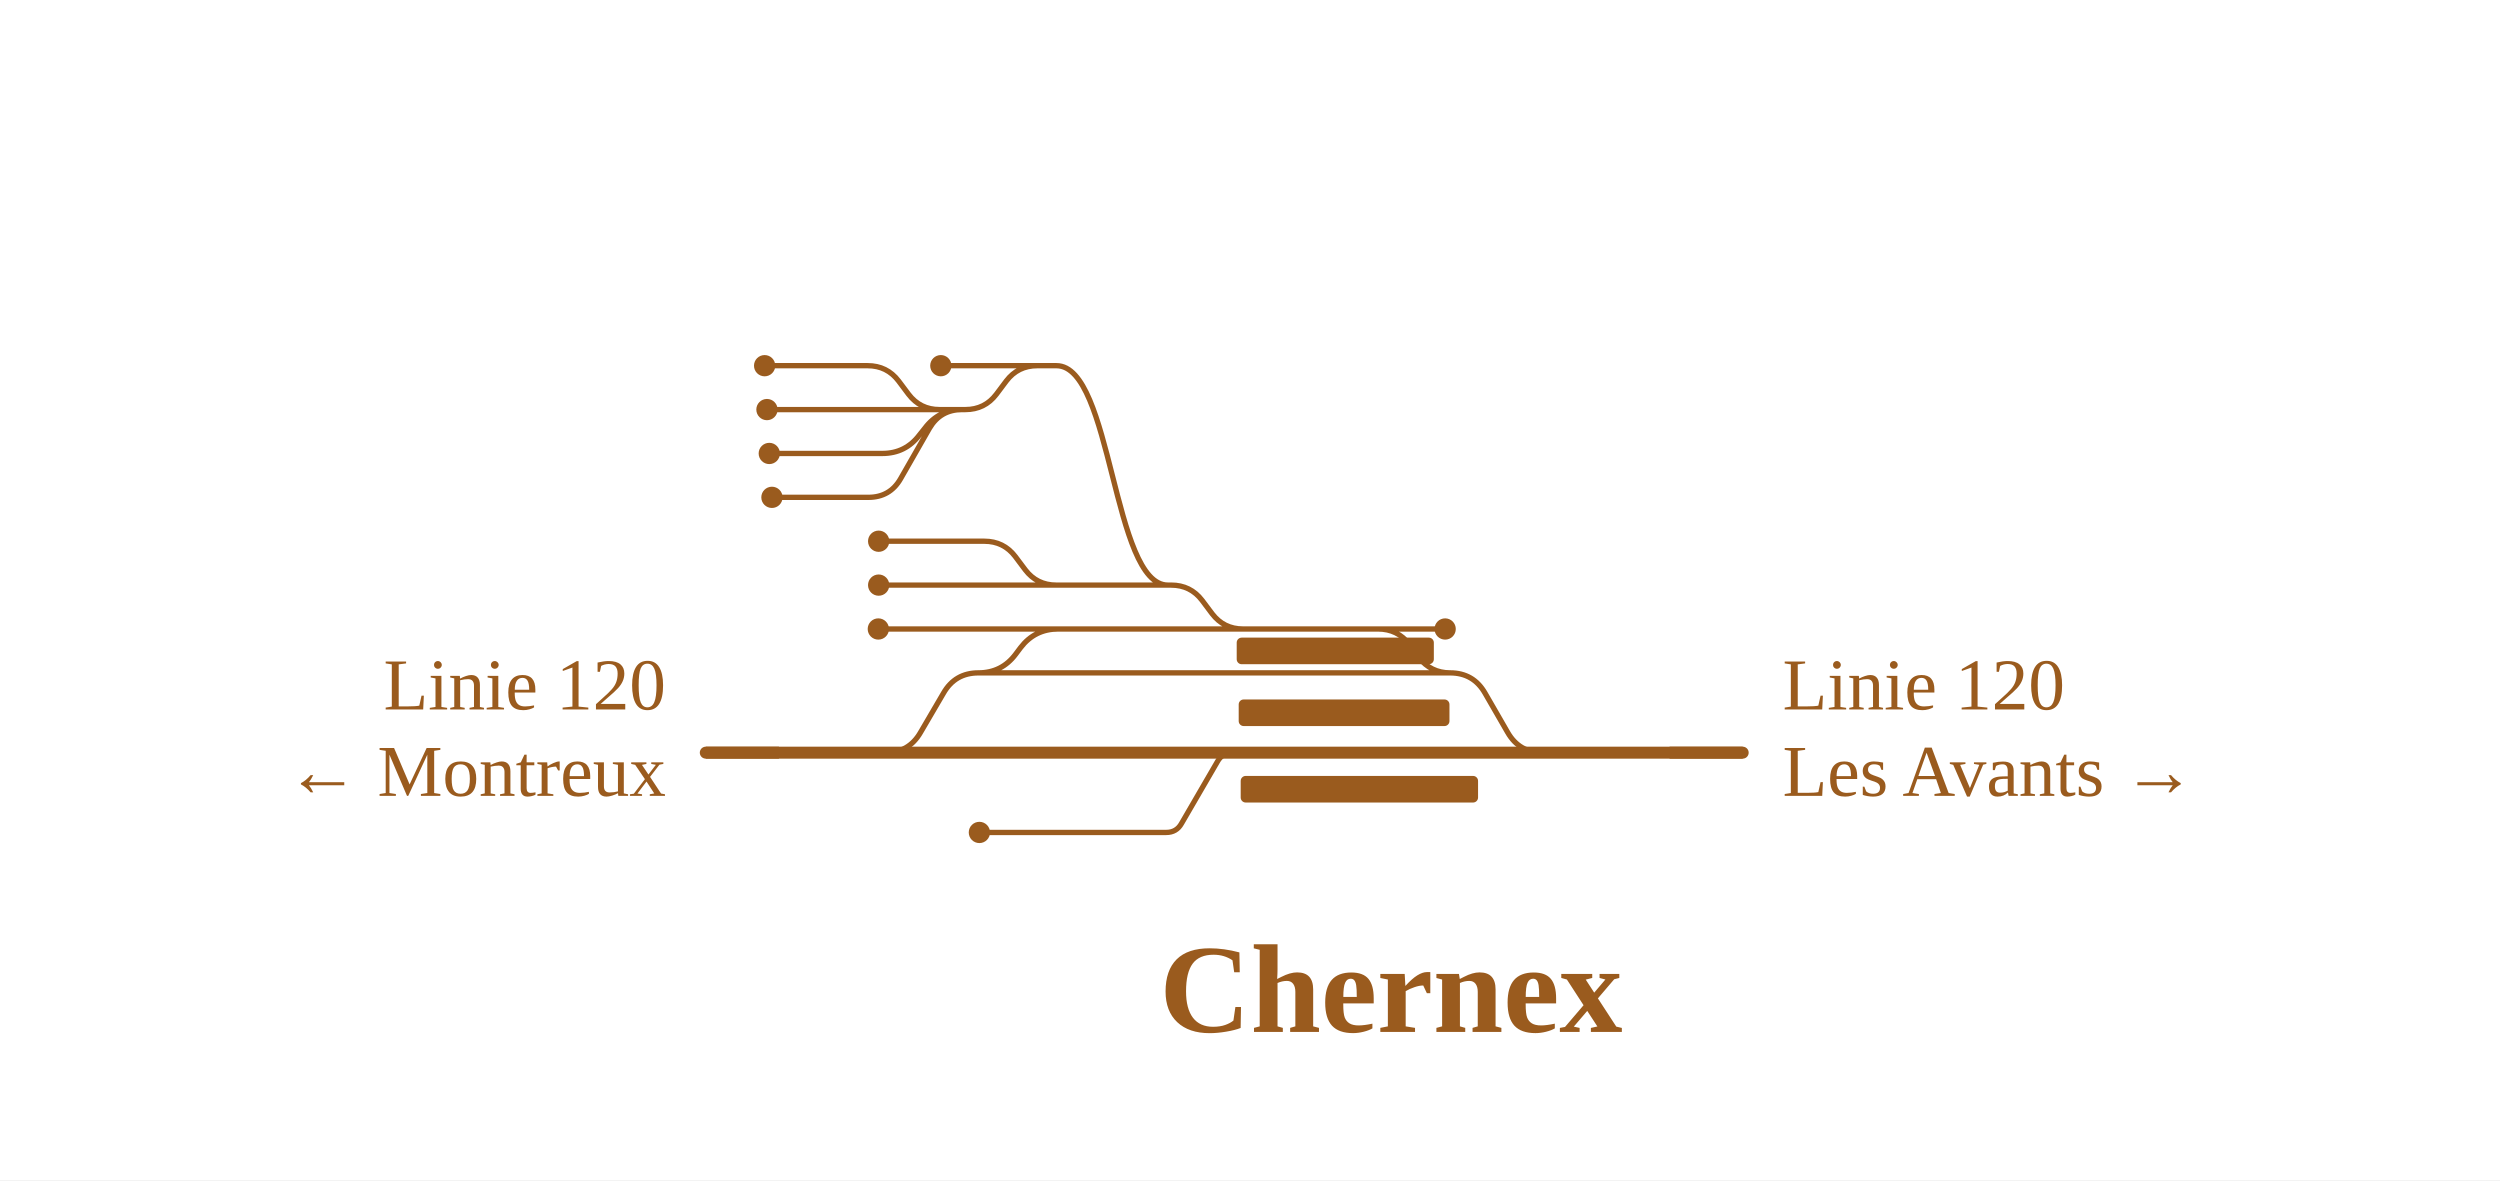
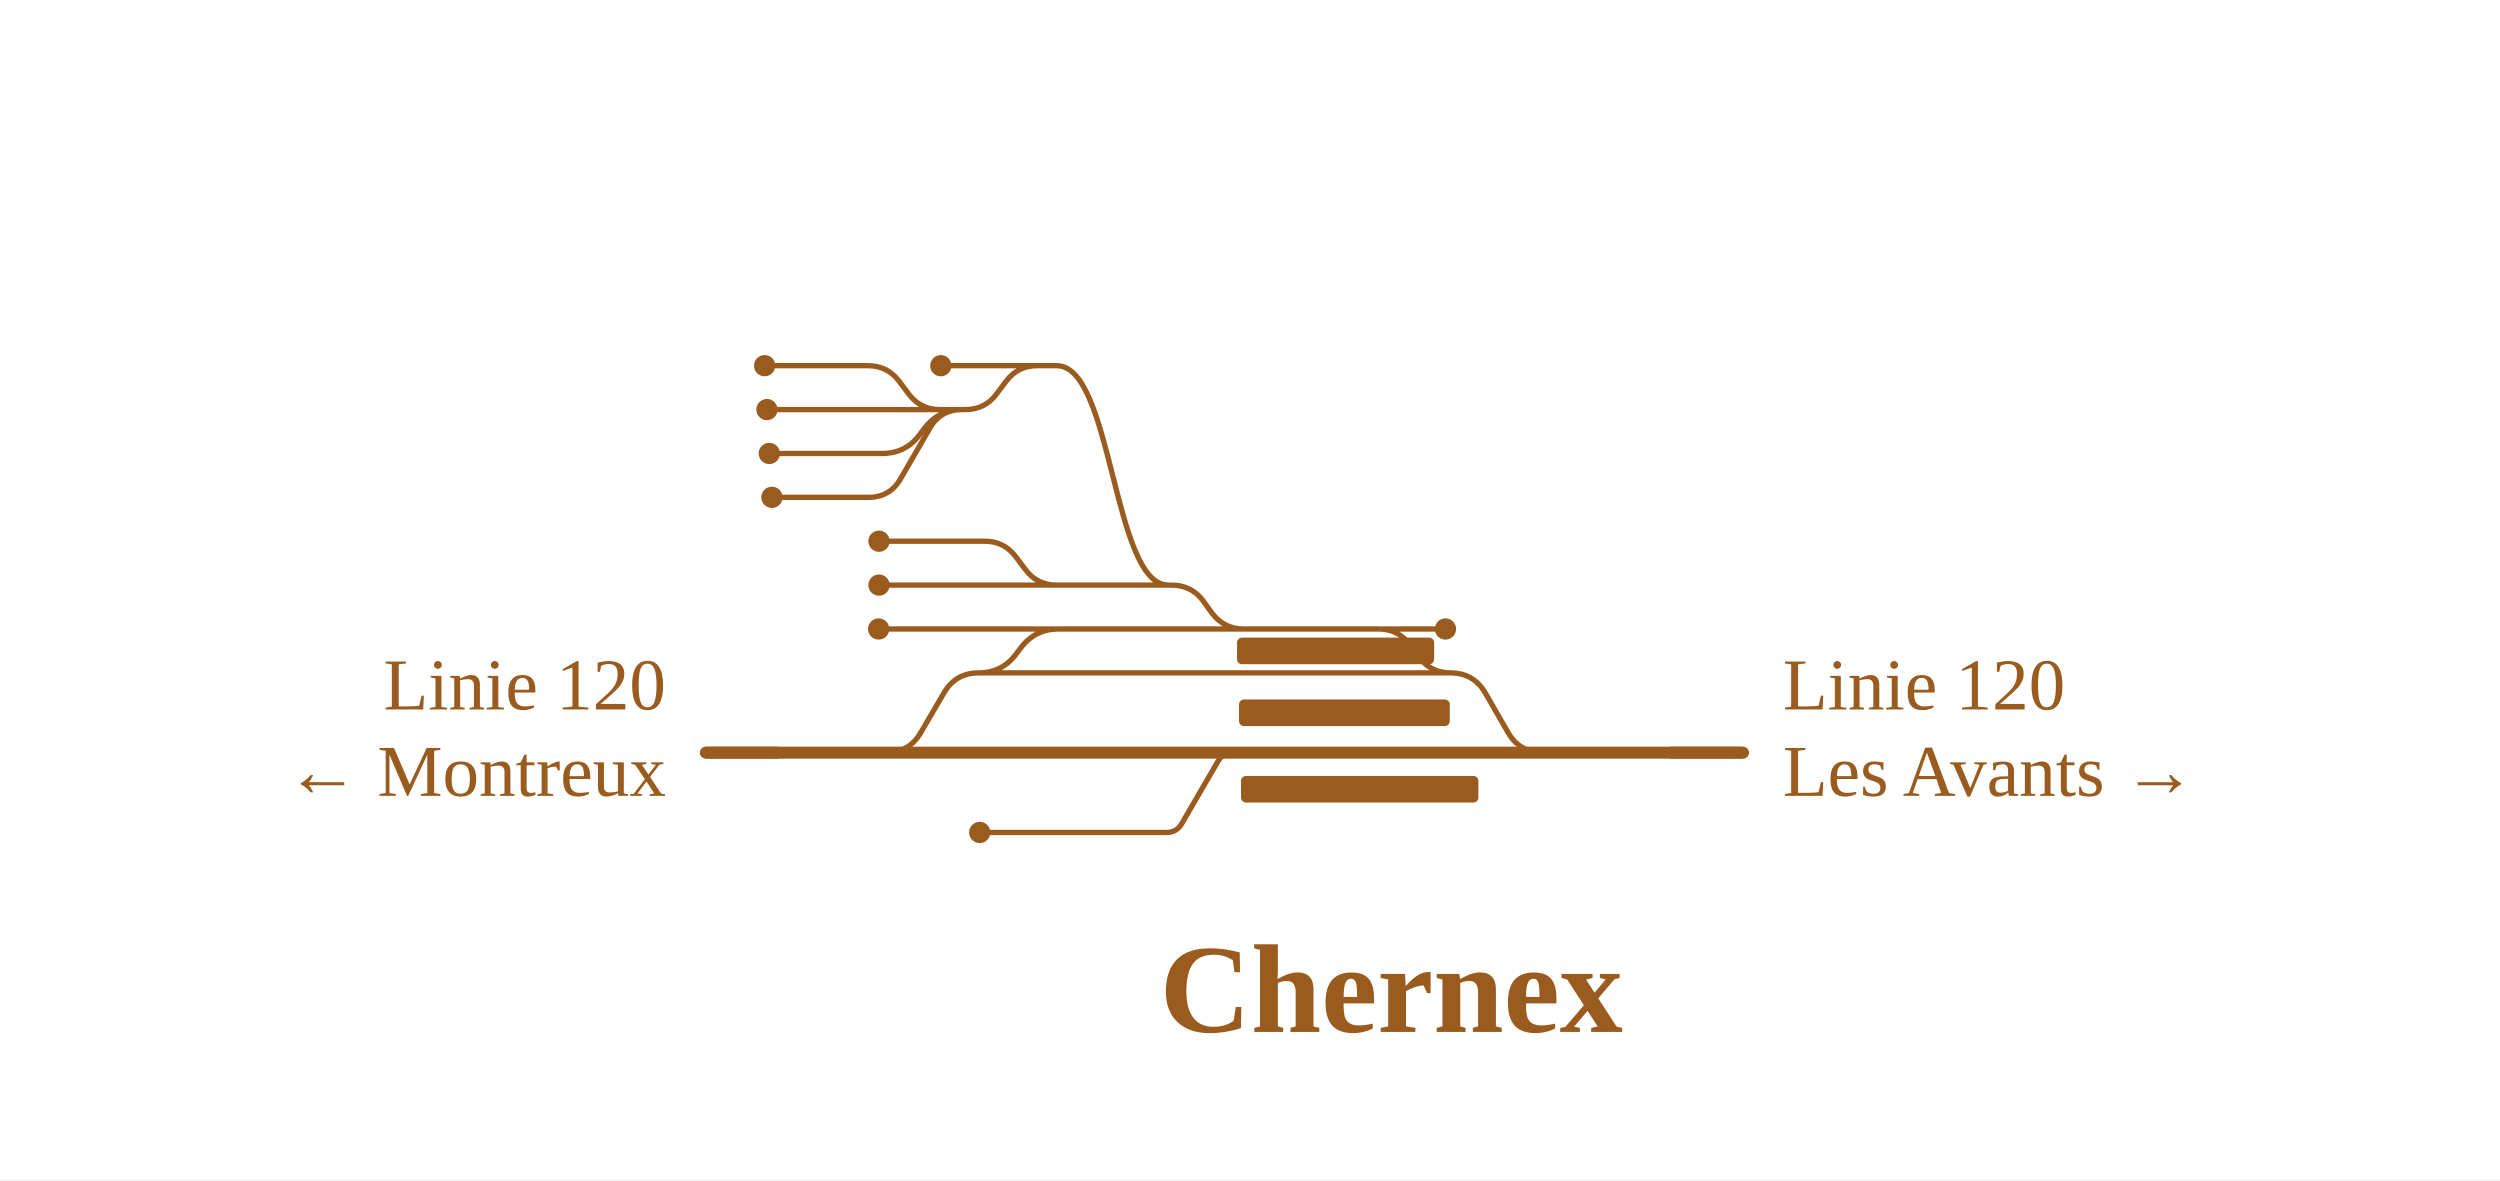
<svg xmlns="http://www.w3.org/2000/svg" viewBox="0 0 752 355" width="752" height="355" font-family="Fira Sans, Source Sans 3, Helvetica, Arial, sans-serif">
  <rect width="100%" height="100%" fill="#fff" />
  <g fill="none" stroke-linecap="round" stroke-linejoin="round">
-     <path d="M282.6,123.2H290.4M290.4,123.2H290.4Q296.2,123.2 299.7,118.6L302.7,114.6Q306.2,110.0 312.0,110.0H312.0M312.0,110.0H317.8 M261.2,149.6H261.2Q267.7,149.6 270.9,144.0L279.6,128.8Q282.9,123.2 289.4,123.2H289.4 M414.5,189.2H434.7 M294.3,202.4H294.3Q301.3,202.4 305.5,196.8L307.0,194.8Q311.3,189.2 318.3,189.2H318.5 M318.5,189.2H373.9 M373.9,189.2H414.5 M414.5,189.2H414.5Q420.4,189.2 423.9,193.8L426.8,197.8Q430.4,202.4 436.2,202.4H436.2 M296.1,162.8H296.1Q301.9,162.8 305.4,167.4L308.4,171.4Q311.9,176.0 317.7,176.0H317.7 M230.7,123.2H261.0 M266.4,226.4H266.4Q273.4,226.4 276.9,220.3L283.8,208.5Q287.3,202.4 294.3,202.4H294.3 M294.3,202.4H436.2 M436.2,202.4H436.2Q443.2,202.4 446.7,208.5L453.5,220.3Q457.0,226.4 464.0,226.4H464.0 M231.4,136.4H261.1 M296.0,176.0H317.7 M317.7,176.0H352.3M352.3,176.0H352.3Q358.1,176.0 361.6,180.6L364.6,184.6Q368.1,189.2 373.9,189.2H373.9 M295.8,189.2H318.5 M317.8,110.0C334.6,110.0 334.6,176.0 351.3,176.0 M283.0,110.0H317.8 M294.6,250.4H350.8M350.8,250.4H350.8Q353.9,250.4 355.4,247.7L366.2,229.1Q367.7,226.4 370.8,226.4H370.8 M261.0,110.0H261.0Q266.8,110.0 270.3,114.6L273.3,118.6Q276.8,123.2 282.6,123.2H282.6 M264.2,189.2H295.8 M264.3,176.0H296.0 M264.3,162.8H296.1 M232.2,149.6H261.2 M261.1,136.4H265.4Q272.4,136.4 276.6,130.8L278.2,128.8Q282.4,123.2 289.4,123.2H289.4 M261.0,123.2H282.6 M230.0,110.0H261.0" stroke="#9a5b1e" stroke-width="1.6" />
-     <path d="M212.3,226.4H266.4 M370.8,226.4H464.0 M266.4,226.4H370.8 M464.0,226.4H524.2" stroke="#9a5b1e" stroke-width="3.6" />
+     <path d="M282.7,123.2H290.4M290.4,123.2H290.4Q296.2,123.2 299.7,118.6L302.7,114.6Q306.2,110.0 312.0,110.0H312.0M312.0,110.0H317.9 M261.2,149.6H261.2Q267.7,149.6 270.9,144.0L279.7,128.8Q282.9,123.2 289.4,123.2H289.4 M414.6,189.2H434.8 M294.4,202.4H294.4Q301.4,202.4 305.6,196.8L307.1,194.8Q311.4,189.2 318.4,189.2H318.6 M318.6,189.2H374.1 M374.1,189.2H414.6 M414.6,189.2H414.6Q420.5,189.2 424.0,193.8L426.9,197.8Q430.5,202.4 436.3,202.4H436.3 M296.2,162.8H296.2Q302.0,162.8 305.5,167.4L308.5,171.4Q312.0,176.0 317.8,176.0H317.8 M230.7,123.2H261.1 M266.5,226.4H266.5Q273.5,226.4 277.0,220.3L283.9,208.5Q287.4,202.4 294.4,202.4H294.4 M294.4,202.4H436.3 M436.3,202.4H436.3Q443.3,202.4 446.8,208.5L453.6,220.3Q457.1,226.4 464.1,226.4H464.1 M231.4,136.4H261.2 M296.1,176.0H317.8 M317.8,176.0H352.4M352.4,176.0H352.4Q358.3,176.0 361.8,180.6L364.7,184.6Q368.3,189.2 374.1,189.2H374.1 M295.9,189.2H318.6 M317.9,110.0C334.7,110.0 334.7,176.0 351.4,176.0 M283.0,110.0H317.9 M294.7,250.4H350.9M350.9,250.4H350.9Q354.0,250.4 355.5,247.7L366.3,229.1Q367.9,226.4 370.9,226.4H370.9 M261.1,110.0H261.1Q266.9,110.0 270.4,114.6L273.4,118.6Q276.9,123.2 282.7,123.2H282.7 M264.3,189.2H295.9 M264.4,176.0H296.1 M264.4,162.8H296.2 M232.2,149.6H261.2 M261.2,136.4H265.4Q272.4,136.4 276.6,130.8L278.1,128.8Q282.4,123.2 289.4,123.2H289.4 M261.1,123.2H282.7 M230.0,110.0H261.1" stroke="#9a5b1e" stroke-width="1.6" />
+     <path d="M212.3,226.4H266.5 M370.9,226.4H464.1 M266.5,226.4H370.9 M464.1,226.4H524.3" stroke="#9a5b1e" stroke-width="3.6" />
  </g>
-   <rect x="372.0" y="191.8" width="59.3" height="8" rx="1.5" fill="#9a5b1e" />
-   <rect x="372.6" y="210.4" width="63.4" height="8" rx="1.5" fill="#9a5b1e" />
-   <rect x="373.2" y="233.4" width="71.4" height="8" rx="1.5" fill="#9a5b1e" />
-   <circle cx="434.7" cy="189.2" r="3.2" fill="#9a5b1e" />
+   <rect x="372.1" y="191.8" width="59.3" height="8" rx="1.5" fill="#9a5b1e" />
+   <rect x="372.7" y="210.4" width="63.4" height="8" rx="1.5" fill="#9a5b1e" />
+   <rect x="373.3" y="233.4" width="71.4" height="8" rx="1.5" fill="#9a5b1e" />
+   <circle cx="434.8" cy="189.2" r="3.2" fill="#9a5b1e" />
  <circle cx="230.7" cy="123.2" r="3.2" fill="#9a5b1e" />
  <circle cx="231.4" cy="136.4" r="3.2" fill="#9a5b1e" />
  <circle cx="283.0" cy="110.0" r="3.2" fill="#9a5b1e" />
-   <circle cx="294.6" cy="250.4" r="3.2" fill="#9a5b1e" />
-   <circle cx="264.2" cy="189.2" r="3.2" fill="#9a5b1e" />
-   <circle cx="264.3" cy="176.0" r="3.2" fill="#9a5b1e" />
-   <circle cx="264.3" cy="162.8" r="3.2" fill="#9a5b1e" />
+   <circle cx="294.7" cy="250.4" r="3.2" fill="#9a5b1e" />
+   <circle cx="264.3" cy="189.2" r="3.2" fill="#9a5b1e" />
+   <circle cx="264.4" cy="176.0" r="3.2" fill="#9a5b1e" />
+   <circle cx="264.4" cy="162.8" r="3.2" fill="#9a5b1e" />
  <circle cx="232.2" cy="149.6" r="3.2" fill="#9a5b1e" />
  <circle cx="230.0" cy="110.0" r="3.2" fill="#9a5b1e" />
  <path d="M234.3,226.4H212.3" stroke="#9a5b1e" stroke-width="3.6" fill="none" />
-   <path d="M502.2,226.4H524.2" stroke="#9a5b1e" stroke-width="3.6" fill="none" />
+   <path d="M502.3,226.4H524.3" stroke="#9a5b1e" stroke-width="3.6" fill="none" />
  <text x="200.3" y="213.4" font-size="22" text-anchor="end" fill="#9a5b1e">Linie 120</text>
  <text x="200.3" y="239.4" font-size="22" text-anchor="end" fill="#9a5b1e">← Montreux</text>
-   <text x="536.2" y="213.4" font-size="22" text-anchor="start" fill="#9a5b1e">Linie 120</text>
-   <text x="536.2" y="239.4" font-size="22" text-anchor="start" fill="#9a5b1e">Les Avants →</text>
-   <text x="418.4" y="310.4" font-size="38" font-weight="700" text-anchor="middle" fill="#9a5b1e">Chernex</text>
+   <text x="536.3" y="213.4" font-size="22" text-anchor="start" fill="#9a5b1e">Linie 120</text>
+   <text x="536.3" y="239.4" font-size="22" text-anchor="start" fill="#9a5b1e">Les Avants →</text>
+   <text x="418.5" y="310.4" font-size="38" font-weight="700" text-anchor="middle" fill="#9a5b1e">Chernex</text>
</svg>
